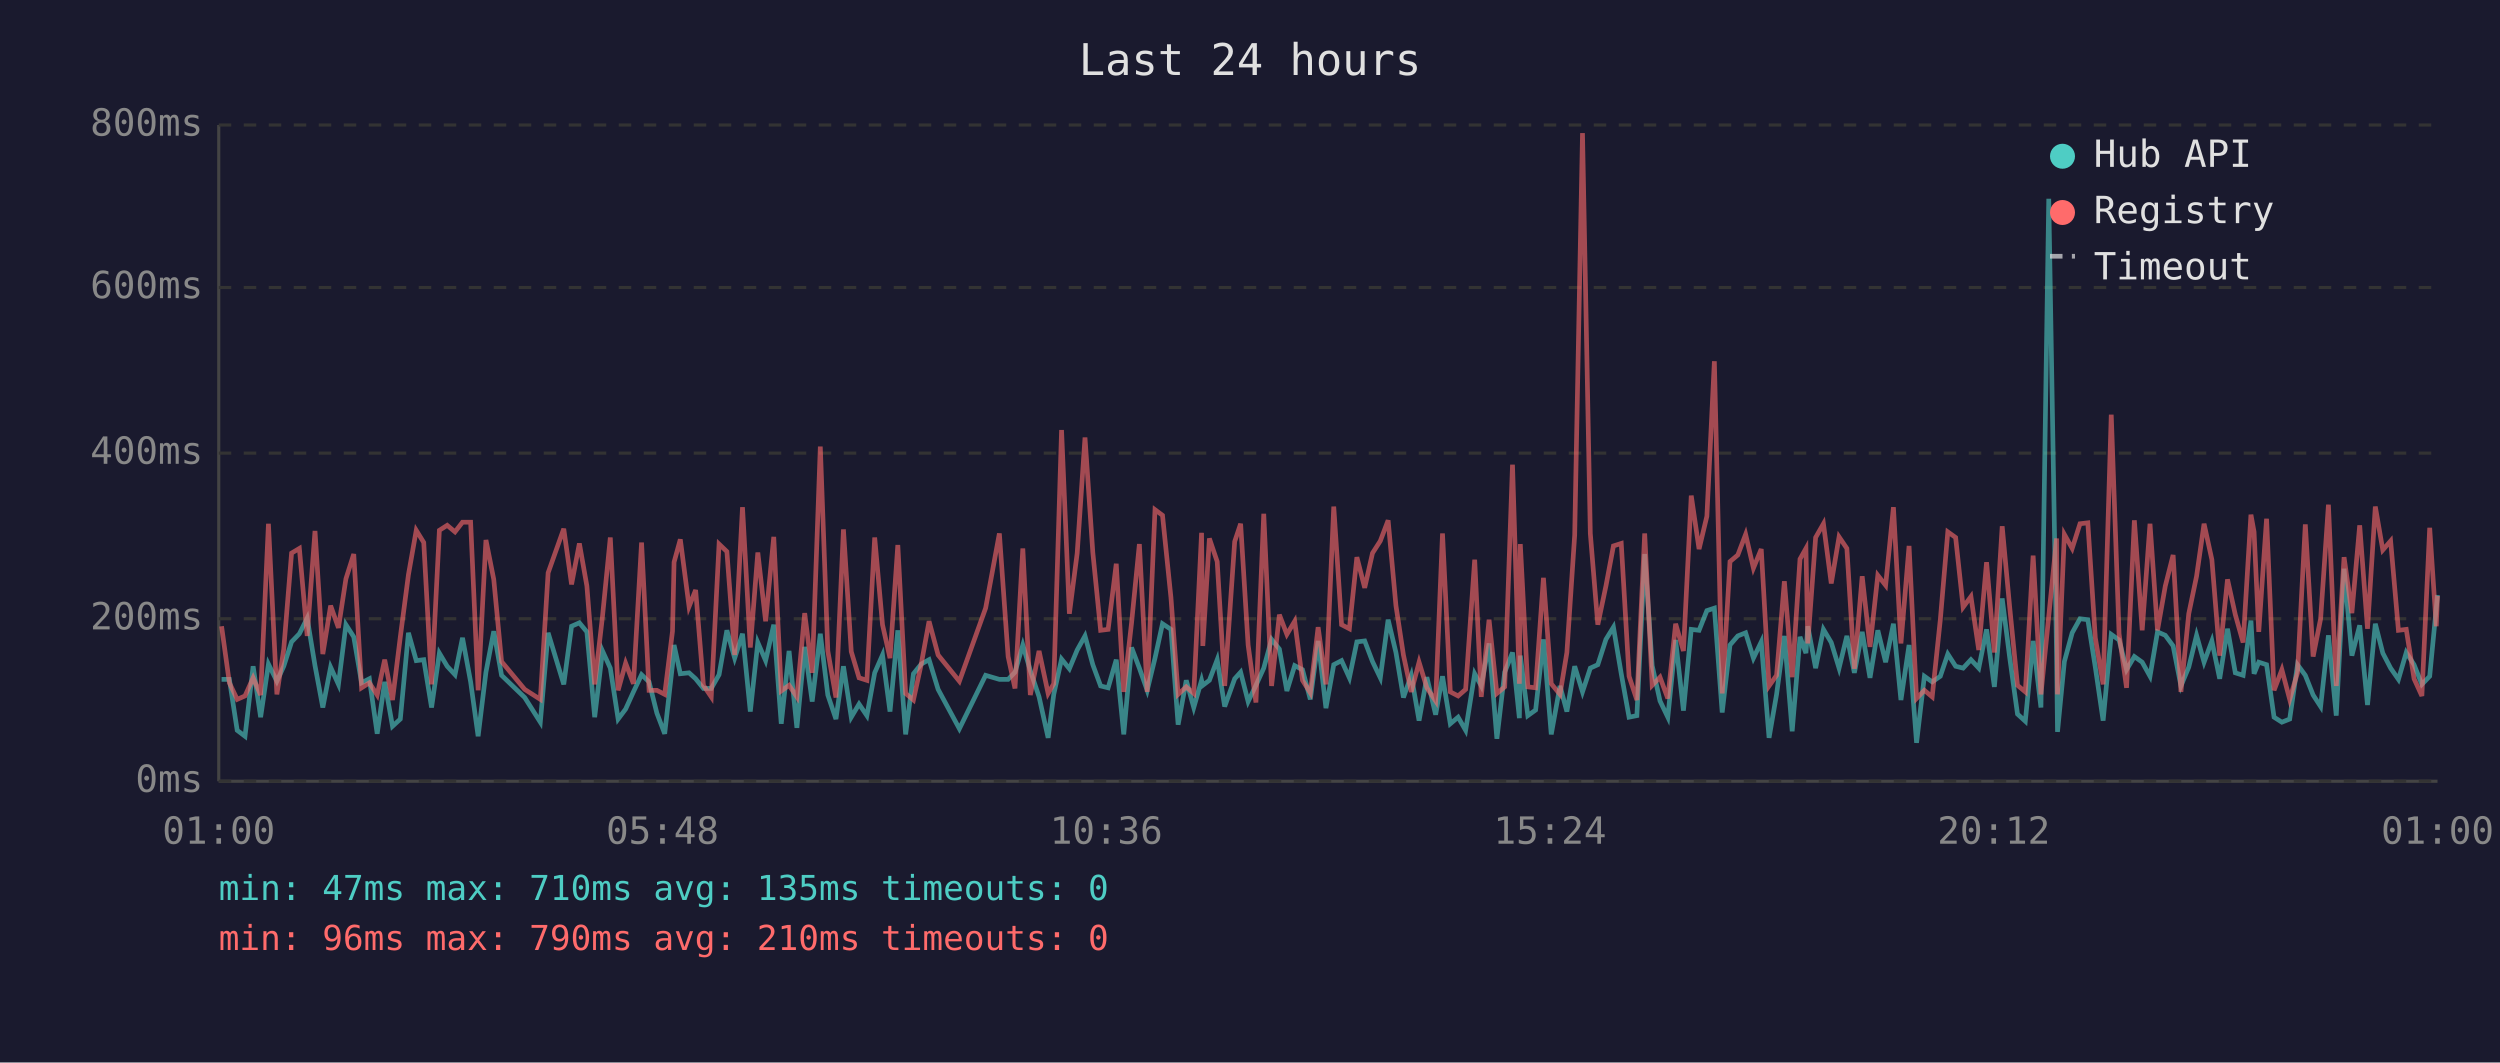
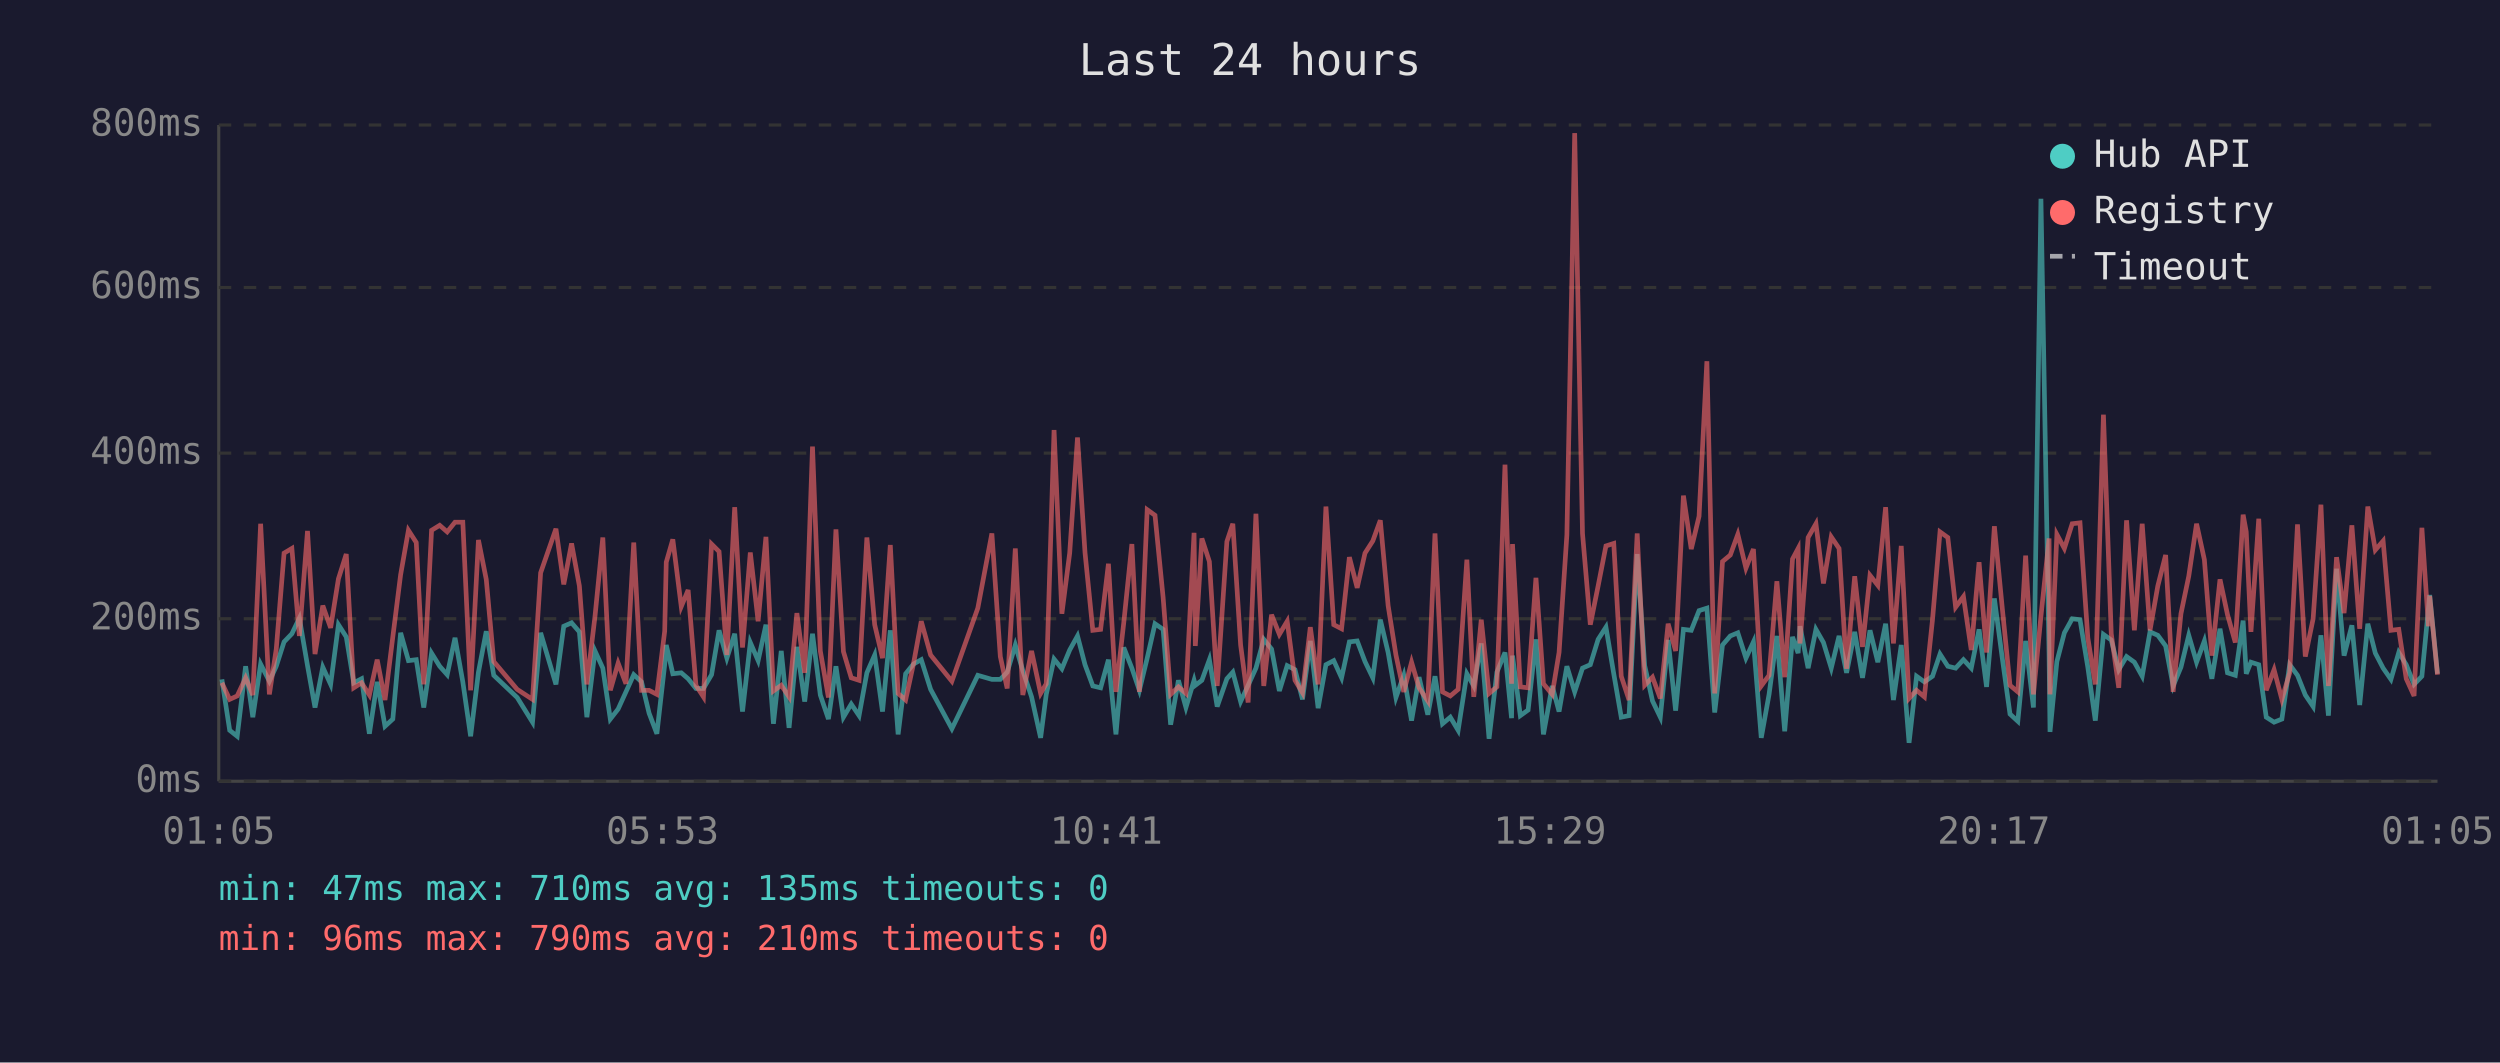
<svg xmlns="http://www.w3.org/2000/svg" viewBox="0 0 800 340" font-family="monospace" font-size="12">
  <rect width="800" height="340" fill="#1a1a2e" />
  <text x="400" y="24" fill="#e0e0e0" font-size="14" text-anchor="middle">Last 24 hours</text>
  <line x1="70" y1="40" x2="70" y2="250" stroke="#444" stroke-width="1" />
  <line x1="70" y1="250" x2="780" y2="250" stroke="#444" stroke-width="1" />
  <line x1="70" y1="250" x2="780" y2="250" stroke="#333" stroke-width="1" stroke-dasharray="4" />
  <text x="65" y="250" fill="#888" text-anchor="end" dominant-baseline="middle">0ms</text>
  <line x1="70" y1="198" x2="780" y2="198" stroke="#333" stroke-width="1" stroke-dasharray="4" />
  <text x="65" y="198" fill="#888" text-anchor="end" dominant-baseline="middle">200ms</text>
  <line x1="70" y1="145" x2="780" y2="145" stroke="#333" stroke-width="1" stroke-dasharray="4" />
  <text x="65" y="145" fill="#888" text-anchor="end" dominant-baseline="middle">400ms</text>
  <line x1="70" y1="92" x2="780" y2="92" stroke="#333" stroke-width="1" stroke-dasharray="4" />
  <text x="65" y="92" fill="#888" text-anchor="end" dominant-baseline="middle">600ms</text>
  <line x1="70" y1="40" x2="780" y2="40" stroke="#333" stroke-width="1" stroke-dasharray="4" />
  <text x="65" y="40" fill="#888" text-anchor="end" dominant-baseline="middle">800ms</text>
-   <text x="70" y="270" fill="#888" text-anchor="middle">01:00</text>
-   <text x="212" y="270" fill="#888" text-anchor="middle">05:48</text>
-   <text x="354" y="270" fill="#888" text-anchor="middle">10:36</text>
-   <text x="496" y="270" fill="#888" text-anchor="middle">15:24</text>
-   <text x="638" y="270" fill="#888" text-anchor="middle">20:12</text>
-   <text x="780" y="270" fill="#888" text-anchor="middle">01:00</text>
-   <polyline points="70.9,217.4 73.4,217.4 75.9,233.7 78.4,235.6 81.0,213.2 83.4,229.5 85.9,212.5 88.6,218.0 90.8,213.2 93.3,205.4 95.8,202.8 98.3,197.8 100.8,213.0 103.3,226.4 105.8,213.5 108.3,219.0 110.7,199.9 113.2,203.8 115.7,218.5 118.2,217.2 120.7,234.8 123.1,218.2 125.6,232.4 128.1,230.1 130.7,202.5 133.2,211.4 135.6,211.1 138.1,226.4 140.6,209.0 143.1,213.2 145.6,215.9 148.0,204.1 150.6,218.2 153.0,235.6 155.5,215.1 158.0,202.0 160.5,216.1 167.9,223.2 172.9,231.1 175.4,202.5 180.4,219.0 182.9,200.4 185.4,199.3 187.8,202.2 190.3,229.5 192.8,208.3 195.3,213.8 197.8,230.1 200.2,226.9 202.7,221.4 205.3,215.9 207.7,218.2 210.2,228.2 212.7,234.8 215.2,212.7 215.7,206.4 217.7,215.6 220.5,215.3 222.6,217.2 225.1,220.3 227.6,220.3 230.1,215.9 232.6,201.7 235.1,210.6 237.6,202.8 240.1,227.7 242.5,205.6 245.0,211.4 247.6,199.9 250.0,231.6 252.5,208.3 255.0,232.9 257.5,207.0 259.9,224.5 262.5,202.8 264.9,222.4 267.5,230.1 269.9,213.2 272.4,229.5 274.9,225.3 277.4,229.0 279.9,215.3 282.4,209.6 284.8,227.7 287.3,201.7 289.8,235.0 292.3,215.6 294.8,212.5 297.3,211.1 300.2,220.6 307.0,233.2 315.4,216.1 319.8,217.4 322.6,217.4 324.8,215.1 327.3,206.4 329.7,214.6 332.5,223.0 335.4,236.1 337.2,222.2 339.7,210.9 342.2,214.0 344.7,208.0 347.2,203.5 349.7,212.7 352.2,219.5 354.6,220.1 357.2,211.1 359.6,235.0 362.1,207.2 364.6,213.8 367.1,220.9 369.6,210.6 372.0,199.6 374.7,201.4 377.0,231.9 379.6,217.7 382.0,226.4 384.5,217.7 384.9,219.3 387.0,217.7 389.5,211.1 391.9,226.1 395.1,217.2 397.0,215.1 399.4,224.5 401.9,219.3 404.4,213.8 406.9,204.6 409.4,207.7 411.8,221.1 414.3,213.0 416.8,214.3 419.3,223.8 421.8,205.1 424.3,226.6 426.8,212.7 429.3,211.4 431.8,216.9 434.2,205.4 436.7,205.1 439.2,211.7 441.7,216.9 444.2,198.3 446.7,208.8 449.1,223.2 451.6,216.1 454.1,230.6 456.6,216.7 459.4,228.7 461.6,216.4 464.1,231.6 466.6,229.5 469.0,233.7 471.9,215.6 474.0,219.5 476.5,205.9 479.0,236.4 481.5,215.1 484.0,208.8 486.2,229.8 486.5,209.8 488.9,229.0 491.4,227.2 493.9,204.6 496.4,235.0 499.2,219.5 501.4,227.7 503.9,213.2 506.4,221.4 508.9,213.8 511.3,212.7 513.9,204.6 516.3,200.7 518.8,215.6 521.3,229.5 523.8,229.0 526.3,177.3 528.7,213.0 531.2,224.3 533.7,229.5 536.2,204.8 538.7,227.4 541.2,201.4 543.7,201.7 546.2,195.4 548.6,194.6 551.1,228.0 553.6,206.4 556.1,203.5 558.6,202.5 561.1,210.6 563.6,205.4 566.1,236.1 568.5,222.2 571.0,203.5 573.5,234.0 576.0,203.8 577.9,209.0 578.5,200.4 581.0,213.8 583.5,201.4 586.0,205.6 588.5,213.8 591.0,203.5 593.4,215.3 595.9,202.2 598.4,216.9 600.9,201.7 603.4,211.9 605.9,199.6 608.3,224.0 610.9,206.4 613.3,237.7 615.8,216.4 618.3,218.2 620.9,216.4 623.3,209.3 625.8,213.2 628.2,213.8 630.7,211.1 633.2,213.8 635.7,201.4 638.2,219.8 640.7,191.5 643.1,210.4 645.6,228.5 648.1,230.8 650.6,205.1 653.1,226.4 655.6,63.6 658.1,209.3 658.4,234.2 660.6,211.7 663.1,202.5 665.6,198.0 668.1,198.3 670.5,213.5 673.0,230.6 675.6,203.0 678.1,204.8 680.5,214.3 683.0,210.1 685.5,211.9 688.0,216.4 690.4,202.2 692.9,203.3 695.4,206.7 697.9,219.5 700.4,213.5 702.9,203.3 705.3,211.9 707.8,205.1 710.3,217.2 712.8,201.2 715.3,215.3 717.8,216.1 720.3,198.6 721.3,215.6 722.8,211.9 725.3,212.7 727.7,229.5 730.2,231.1 732.7,230.1 735.2,212.7 737.7,216.1 740.2,222.4 742.6,226.1 745.1,203.3 747.6,229.0 750.1,182.0 752.6,209.8 755.1,200.1 757.6,225.6 760.1,199.6 762.5,209.0 765.0,213.8 767.5,217.4 770.0,208.8 772.5,212.7 775.0,219.0 777.5,216.4 779.6,194.6 780.0,190.4" fill="none" stroke="#4ecdc4" stroke-width="1.5" opacity="0.6" />
-   <polyline points="70.9,200.4 73.4,218.5 75.9,223.8 78.4,222.7 81.0,216.9 83.4,222.4 85.9,167.6 88.6,222.2 90.8,207.7 93.3,177.0 95.8,175.5 98.3,203.5 100.8,169.9 103.3,209.3 105.8,193.8 108.3,200.9 110.7,185.2 113.2,177.3 115.7,220.1 118.2,218.5 120.7,222.4 123.1,211.1 125.6,224.0 128.1,203.8 130.7,183.9 133.2,169.7 135.6,173.6 138.1,219.0 140.6,169.7 143.1,168.1 145.6,170.2 148.0,167.1 150.6,167.1 153.0,220.9 155.5,172.8 158.0,185.4 160.5,211.7 167.9,220.6 172.9,223.8 175.4,183.3 180.4,169.2 182.9,187.0 185.4,173.9 187.8,187.5 190.3,219.0 192.8,197.2 195.3,172.0 197.8,220.9 200.2,212.2 202.7,218.8 205.3,173.6 207.7,220.9 210.2,220.9 212.7,222.2 215.2,202.0 215.7,179.9 217.7,172.6 220.5,194.1 222.6,188.8 225.1,219.3 227.6,223.0 230.1,174.1 232.6,176.5 235.1,209.6 237.6,162.3 240.1,207.2 242.5,176.8 245.0,198.8 247.6,171.8 250.0,221.1 252.5,219.3 255.0,223.0 257.5,196.2 259.9,215.3 262.5,142.9 264.9,208.3 267.5,223.2 269.9,169.4 272.4,208.5 274.9,216.9 277.4,217.7 279.9,172.0 282.4,199.9 284.8,210.6 287.3,174.4 289.8,221.9 292.3,224.0 294.8,212.5 297.3,198.8 300.2,209.6 307.0,218.0 315.4,194.6 319.8,170.7 322.6,210.1 324.8,220.3 327.3,175.5 329.7,222.4 332.5,208.3 335.4,221.9 337.2,218.8 339.7,137.6 342.2,196.4 344.7,177.0 347.2,140.0 349.7,176.8 352.2,201.7 354.6,201.4 357.2,180.4 359.6,221.4 362.1,199.3 364.6,174.1 367.1,221.4 369.6,163.1 372.0,164.9 374.7,191.2 377.0,222.2 379.6,219.8 382.0,221.9 384.5,170.5 384.9,206.7 387.0,172.3 389.5,179.7 391.9,219.5 395.1,173.3 397.0,167.6 399.4,206.4 401.9,224.8 404.4,164.4 406.9,219.5 409.4,196.7 411.8,203.0 414.3,198.8 416.8,217.7 419.3,221.7 421.8,200.7 424.3,219.0 426.8,162.1 429.3,199.9 431.8,201.2 434.2,178.3 436.7,188.1 439.2,177.0 441.7,173.1 444.2,166.5 446.7,193.8 449.1,209.6 451.6,221.4 454.1,211.9 456.6,220.1 459.4,224.3 461.6,170.7 464.1,221.4 466.6,222.7 469.0,220.6 471.9,179.1 474.0,223.0 476.5,198.3 479.0,221.9 481.5,219.8 484.0,148.7 486.2,218.8 486.5,174.1 488.9,219.8 491.4,220.1 493.9,184.9 496.4,218.8 499.2,222.2 501.4,208.8 503.9,171.2 506.4,42.6 508.9,170.7 511.3,199.9 513.9,187.5 516.3,174.7 518.8,173.9 521.3,216.4 523.8,224.0 526.3,170.7 528.7,219.3 531.2,216.7 533.7,223.5 536.2,199.6 538.7,208.3 541.2,158.6 543.7,175.7 546.2,165.2 548.6,115.6 551.1,221.9 553.6,179.7 556.1,177.6 558.6,171.0 561.1,181.8 563.6,175.7 566.1,219.5 568.5,216.1 571.0,186.0 573.5,216.7 576.0,178.9 577.9,175.5 578.5,205.9 581.0,172.0 583.5,167.6 586.0,186.7 588.5,171.8 591.0,175.5 593.4,214.0 595.9,184.4 598.4,207.0 600.9,184.1 603.4,187.3 605.9,162.3 608.3,205.9 610.9,174.7 613.3,223.5 615.8,220.9 618.3,223.0 620.9,198.3 623.3,170.2 625.8,172.0 628.2,194.3 630.7,190.9 633.2,208.0 635.7,179.9 638.2,208.8 640.7,168.4 643.1,194.3 645.6,219.3 648.1,221.4 650.6,177.8 653.1,222.2 655.6,197.2 658.1,172.3 658.4,222.2 660.6,171.0 663.1,175.5 665.6,167.6 668.1,167.3 670.5,204.1 673.0,219.0 675.6,132.7 678.1,202.8 680.5,220.1 683.0,166.5 685.5,201.7 688.0,167.6 690.4,201.7 692.9,187.5 695.4,177.6 697.9,221.4 700.4,196.4 702.9,184.4 705.3,167.6 707.8,179.1 710.3,209.8 712.8,185.4 715.3,196.7 717.8,205.6 720.3,164.7 721.3,170.2 722.8,202.2 725.3,166.0 727.7,220.9 730.2,214.3 732.7,223.8 735.2,215.3 737.7,167.8 740.2,210.1 742.6,198.0 745.1,161.5 747.6,219.5 750.1,178.3 752.6,196.2 755.1,168.1 757.6,201.2 760.1,162.1 762.5,176.0 765.0,173.1 767.5,201.7 770.0,201.4 772.5,217.2 775.0,222.7 777.5,168.9 779.6,200.4 780.0,190.7" fill="none" stroke="#ff6b6b" stroke-width="1.5" opacity="0.6" />
+   <text x="70" y="270" fill="#888" text-anchor="middle">01:05</text>
+   <text x="212" y="270" fill="#888" text-anchor="middle">05:53</text>
+   <text x="354" y="270" fill="#888" text-anchor="middle">10:41</text>
+   <text x="496" y="270" fill="#888" text-anchor="middle">15:29</text>
+   <text x="638" y="270" fill="#888" text-anchor="middle">20:17</text>
+   <text x="780" y="270" fill="#888" text-anchor="middle">01:05</text>
+   <polyline points="71.0,217.4 73.5,233.7 75.9,235.6 78.6,213.2 80.9,229.5 83.4,212.5 86.2,218.0 88.4,213.2 90.9,205.4 93.4,202.8 95.8,197.8 98.4,213.0 100.8,226.4 103.3,213.5 105.8,219.0 108.3,199.9 110.8,203.8 113.2,218.5 115.7,217.2 118.2,234.8 120.7,218.2 123.2,232.4 125.7,230.1 128.2,202.5 130.7,211.4 133.2,211.1 135.6,226.4 138.1,209.0 140.7,213.2 143.1,215.9 145.6,204.1 148.1,218.2 150.6,235.6 153.1,215.1 155.6,202.0 158.0,216.1 165.5,223.2 170.4,231.1 173.0,202.5 177.9,219.0 180.4,200.4 182.9,199.3 185.4,202.2 187.8,229.5 190.4,208.3 192.9,213.8 195.3,230.1 197.8,226.9 200.3,221.4 202.8,215.9 205.3,218.2 207.7,228.2 210.2,234.8 212.7,212.7 213.2,206.4 215.3,215.6 218.0,215.3 220.2,217.2 222.7,220.3 225.1,220.3 227.7,215.9 230.1,201.7 232.6,210.6 235.1,202.8 237.6,227.7 240.1,205.6 242.6,211.4 245.1,199.9 247.5,231.6 250.0,208.3 252.5,232.9 255.0,207.0 257.5,224.5 260.0,202.8 262.5,222.4 265.1,230.1 267.5,213.2 269.9,229.5 272.4,225.3 274.9,229.0 277.4,215.3 279.9,209.6 282.4,227.7 284.9,201.7 287.4,235.0 289.8,215.6 292.3,212.5 294.8,211.1 297.8,220.6 304.6,233.2 312.9,216.1 317.4,217.4 320.1,217.4 322.3,215.1 324.9,206.4 327.3,214.6 330.1,223.0 333.0,236.1 334.8,222.2 337.3,210.9 339.8,214.0 342.3,208.0 344.8,203.5 347.2,212.7 349.7,219.5 352.2,220.1 354.7,211.1 357.1,235.0 359.6,207.2 362.2,213.8 364.6,220.9 367.1,210.6 369.6,199.6 372.2,201.4 374.6,231.9 377.1,217.7 379.5,226.4 382.1,217.7 382.5,219.3 384.6,217.7 387.0,211.1 389.5,226.1 392.6,217.2 394.5,215.1 397.0,224.5 399.4,219.3 401.9,213.8 404.4,204.6 406.9,207.7 409.4,221.1 411.9,213.0 414.4,214.3 416.8,223.8 419.3,205.1 421.8,226.6 424.3,212.7 426.8,211.4 429.3,216.9 431.8,205.4 434.3,205.1 436.8,211.7 439.3,216.9 441.7,198.3 444.2,208.8 446.7,223.2 449.2,216.1 451.7,230.6 454.1,216.7 456.9,228.7 459.2,216.4 461.6,231.6 464.1,229.5 466.6,233.7 469.4,215.6 471.6,219.5 474.0,205.9 476.5,236.4 479.0,215.1 481.6,208.8 483.7,229.8 484.0,209.8 486.5,229.0 489.0,227.2 491.5,204.6 493.9,235.0 496.7,219.5 498.9,227.7 501.4,213.2 503.9,221.4 506.4,213.8 508.9,212.7 511.4,204.6 513.9,200.7 516.4,215.6 518.8,229.5 521.3,229.0 523.9,177.3 526.3,213.0 528.8,224.3 531.3,229.5 533.8,204.8 536.2,227.4 538.7,201.4 541.2,201.7 543.7,195.4 546.2,194.6 548.7,228.0 551.2,206.4 553.7,203.5 556.1,202.5 558.7,210.6 561.1,205.4 563.6,236.1 566.1,222.2 568.6,203.5 571.1,234.0 573.6,203.8 575.4,209.0 576.0,200.4 578.6,213.8 581.1,201.4 583.5,205.6 586.0,213.8 588.5,203.5 590.9,215.3 593.5,202.2 596.0,216.9 598.4,201.7 600.9,211.9 603.4,199.6 605.9,224.0 608.4,206.4 610.9,237.7 613.3,216.4 615.8,218.2 618.4,216.4 620.8,209.3 623.3,213.2 625.8,213.8 628.3,211.1 630.8,213.8 633.3,201.4 635.7,219.8 638.2,191.5 640.7,210.4 643.2,228.5 645.7,230.8 648.2,205.1 650.7,226.4 653.1,63.6 655.7,209.3 656.0,234.2 658.2,211.7 660.6,202.5 663.1,198.0 665.6,198.3 668.1,213.5 670.5,230.6 673.1,203.0 675.6,204.8 678.0,214.3 680.5,210.1 683.0,211.9 685.5,216.4 688.0,202.2 690.5,203.3 693.0,206.7 695.4,219.5 697.9,213.5 700.4,203.3 702.9,211.9 705.4,205.1 707.8,217.2 710.4,201.2 712.8,215.3 715.3,216.1 717.8,198.6 718.8,215.6 720.3,211.9 722.8,212.7 725.2,229.5 727.7,231.1 730.2,230.1 732.7,212.7 735.2,216.1 737.7,222.4 740.2,226.1 742.7,203.3 745.1,229.0 747.7,182.0 750.1,209.8 752.6,200.1 755.1,225.6 757.7,199.6 760.1,209.0 762.6,213.8 765.1,217.4 767.6,208.8 770.0,212.7 772.5,219.0 775.0,216.4 777.1,194.6 777.5,190.4 780.0,215.6" fill="none" stroke="#4ecdc4" stroke-width="1.5" opacity="0.6" />
+   <polyline points="71.0,218.5 73.5,223.8 75.9,222.7 78.6,216.9 80.9,222.4 83.4,167.6 86.2,222.2 88.4,207.7 90.9,177.0 93.4,175.5 95.8,203.5 98.4,169.9 100.8,209.3 103.3,193.8 105.8,200.9 108.3,185.2 110.8,177.3 113.2,220.1 115.7,218.5 118.2,222.4 120.7,211.1 123.2,224.0 125.7,203.8 128.2,183.9 130.7,169.7 133.2,173.6 135.6,219.0 138.1,169.7 140.7,168.1 143.1,170.2 145.6,167.1 148.1,167.1 150.6,220.9 153.1,172.8 155.6,185.4 158.0,211.7 165.5,220.6 170.4,223.8 173.0,183.3 177.9,169.2 180.4,187.0 182.9,173.9 185.4,187.5 187.8,219.0 190.4,197.2 192.9,172.0 195.3,220.9 197.8,212.2 200.3,218.8 202.8,173.6 205.3,220.9 207.7,220.9 210.2,222.2 212.7,202.0 213.2,179.9 215.3,172.6 218.0,194.1 220.2,188.8 222.7,219.3 225.1,223.0 227.7,174.1 230.1,176.5 232.6,209.6 235.1,162.3 237.6,207.2 240.1,176.8 242.6,198.8 245.1,171.8 247.5,221.1 250.0,219.3 252.5,223.0 255.0,196.2 257.5,215.3 260.0,142.9 262.5,208.3 265.1,223.2 267.5,169.4 269.9,208.5 272.4,216.9 274.9,217.7 277.4,172.0 279.9,199.9 282.4,210.6 284.9,174.4 287.4,221.9 289.8,224.0 292.3,212.5 294.8,198.8 297.8,209.6 304.6,218.0 312.9,194.6 317.4,170.7 320.1,210.1 322.3,220.3 324.9,175.5 327.3,222.4 330.1,208.3 333.0,221.9 334.8,218.8 337.3,137.6 339.8,196.4 342.3,177.0 344.8,140.0 347.2,176.8 349.7,201.7 352.2,201.4 354.7,180.4 357.1,221.4 359.6,199.3 362.2,174.1 364.6,221.4 367.1,163.1 369.6,164.9 372.2,191.2 374.6,222.2 377.1,219.8 379.5,221.9 382.1,170.5 382.5,206.7 384.6,172.3 387.0,179.7 389.5,219.5 392.6,173.3 394.5,167.6 397.0,206.4 399.4,224.8 401.9,164.4 404.4,219.5 406.9,196.7 409.4,203.0 411.9,198.8 414.4,217.7 416.8,221.7 419.3,200.7 421.8,219.0 424.3,162.1 426.8,199.9 429.3,201.2 431.8,178.3 434.3,188.1 436.8,177.0 439.3,173.1 441.7,166.5 444.2,193.8 446.7,209.6 449.2,221.4 451.7,211.9 454.1,220.1 456.9,224.3 459.2,170.7 461.6,221.4 464.1,222.7 466.6,220.6 469.4,179.1 471.6,223.0 474.0,198.3 476.5,221.9 479.0,219.8 481.6,148.7 483.7,218.8 484.0,174.1 486.5,219.8 489.0,220.1 491.5,184.9 493.9,218.8 496.7,222.2 498.9,208.8 501.4,171.2 503.9,42.6 506.4,170.7 508.9,199.9 511.4,187.5 513.9,174.7 516.4,173.9 518.8,216.4 521.3,224.0 523.9,170.7 526.3,219.3 528.8,216.7 531.3,223.5 533.8,199.6 536.2,208.3 538.7,158.6 541.2,175.7 543.7,165.2 546.2,115.6 548.7,221.9 551.2,179.7 553.7,177.6 556.1,171.0 558.7,181.8 561.1,175.7 563.6,219.5 566.1,216.1 568.6,186.0 571.1,216.7 573.6,178.9 575.4,175.5 576.0,205.9 578.6,172.0 581.1,167.6 583.5,186.7 586.0,171.8 588.5,175.5 590.9,214.0 593.5,184.4 596.0,207.0 598.4,184.1 600.9,187.3 603.4,162.3 605.9,205.9 608.4,174.7 610.9,223.5 613.3,220.9 615.8,223.0 618.4,198.3 620.8,170.2 623.3,172.0 625.8,194.3 628.3,190.9 630.8,208.0 633.3,179.9 635.7,208.8 638.2,168.4 640.7,194.3 643.2,219.3 645.7,221.4 648.2,177.8 650.7,222.2 653.1,197.2 655.7,172.3 656.0,222.2 658.2,171.0 660.6,175.5 663.1,167.6 665.6,167.3 668.1,204.1 670.5,219.0 673.1,132.7 675.6,202.8 678.0,220.1 680.5,166.5 683.0,201.7 685.5,167.6 688.0,201.7 690.5,187.5 693.0,177.6 695.4,221.4 697.9,196.4 700.4,184.4 702.9,167.6 705.4,179.1 707.8,209.8 710.4,185.4 712.8,196.7 715.3,205.6 717.8,164.7 718.8,170.2 720.3,202.2 722.8,166.0 725.2,220.9 727.7,214.3 730.2,223.8 732.7,215.3 735.2,167.8 737.7,210.1 740.2,198.0 742.7,161.5 745.1,219.5 747.7,178.3 750.1,196.2 752.6,168.1 755.1,201.2 757.7,162.1 760.1,176.0 762.6,173.1 765.1,201.7 767.6,201.4 770.0,217.2 772.5,222.7 775.0,168.9 777.1,200.4 777.5,190.7 780.0,215.9" fill="none" stroke="#ff6b6b" stroke-width="1.5" opacity="0.6" />
  <circle cx="660" cy="50" r="4" fill="#4ecdc4" />
  <text x="670" y="50" fill="#e0e0e0" dominant-baseline="middle">Hub API</text>
  <circle cx="660" cy="68" r="4" fill="#ff6b6b" />
  <text x="670" y="68" fill="#e0e0e0" dominant-baseline="middle">Registry</text>
  <line x1="656" y1="82" x2="664" y2="82" stroke="#e0e0e0" stroke-width="1.5" stroke-dasharray="4,3" opacity="0.7" />
  <text x="670" y="86" fill="#e0e0e0" dominant-baseline="middle">Timeout</text>
  <text x="70" y="288" fill="#4ecdc4" font-size="11">min: 47ms  max: 710ms  avg: 135ms  timeouts: 0</text>
  <text x="70" y="304" fill="#ff6b6b" font-size="11">min: 96ms  max: 790ms  avg: 210ms  timeouts: 0</text>
</svg>
